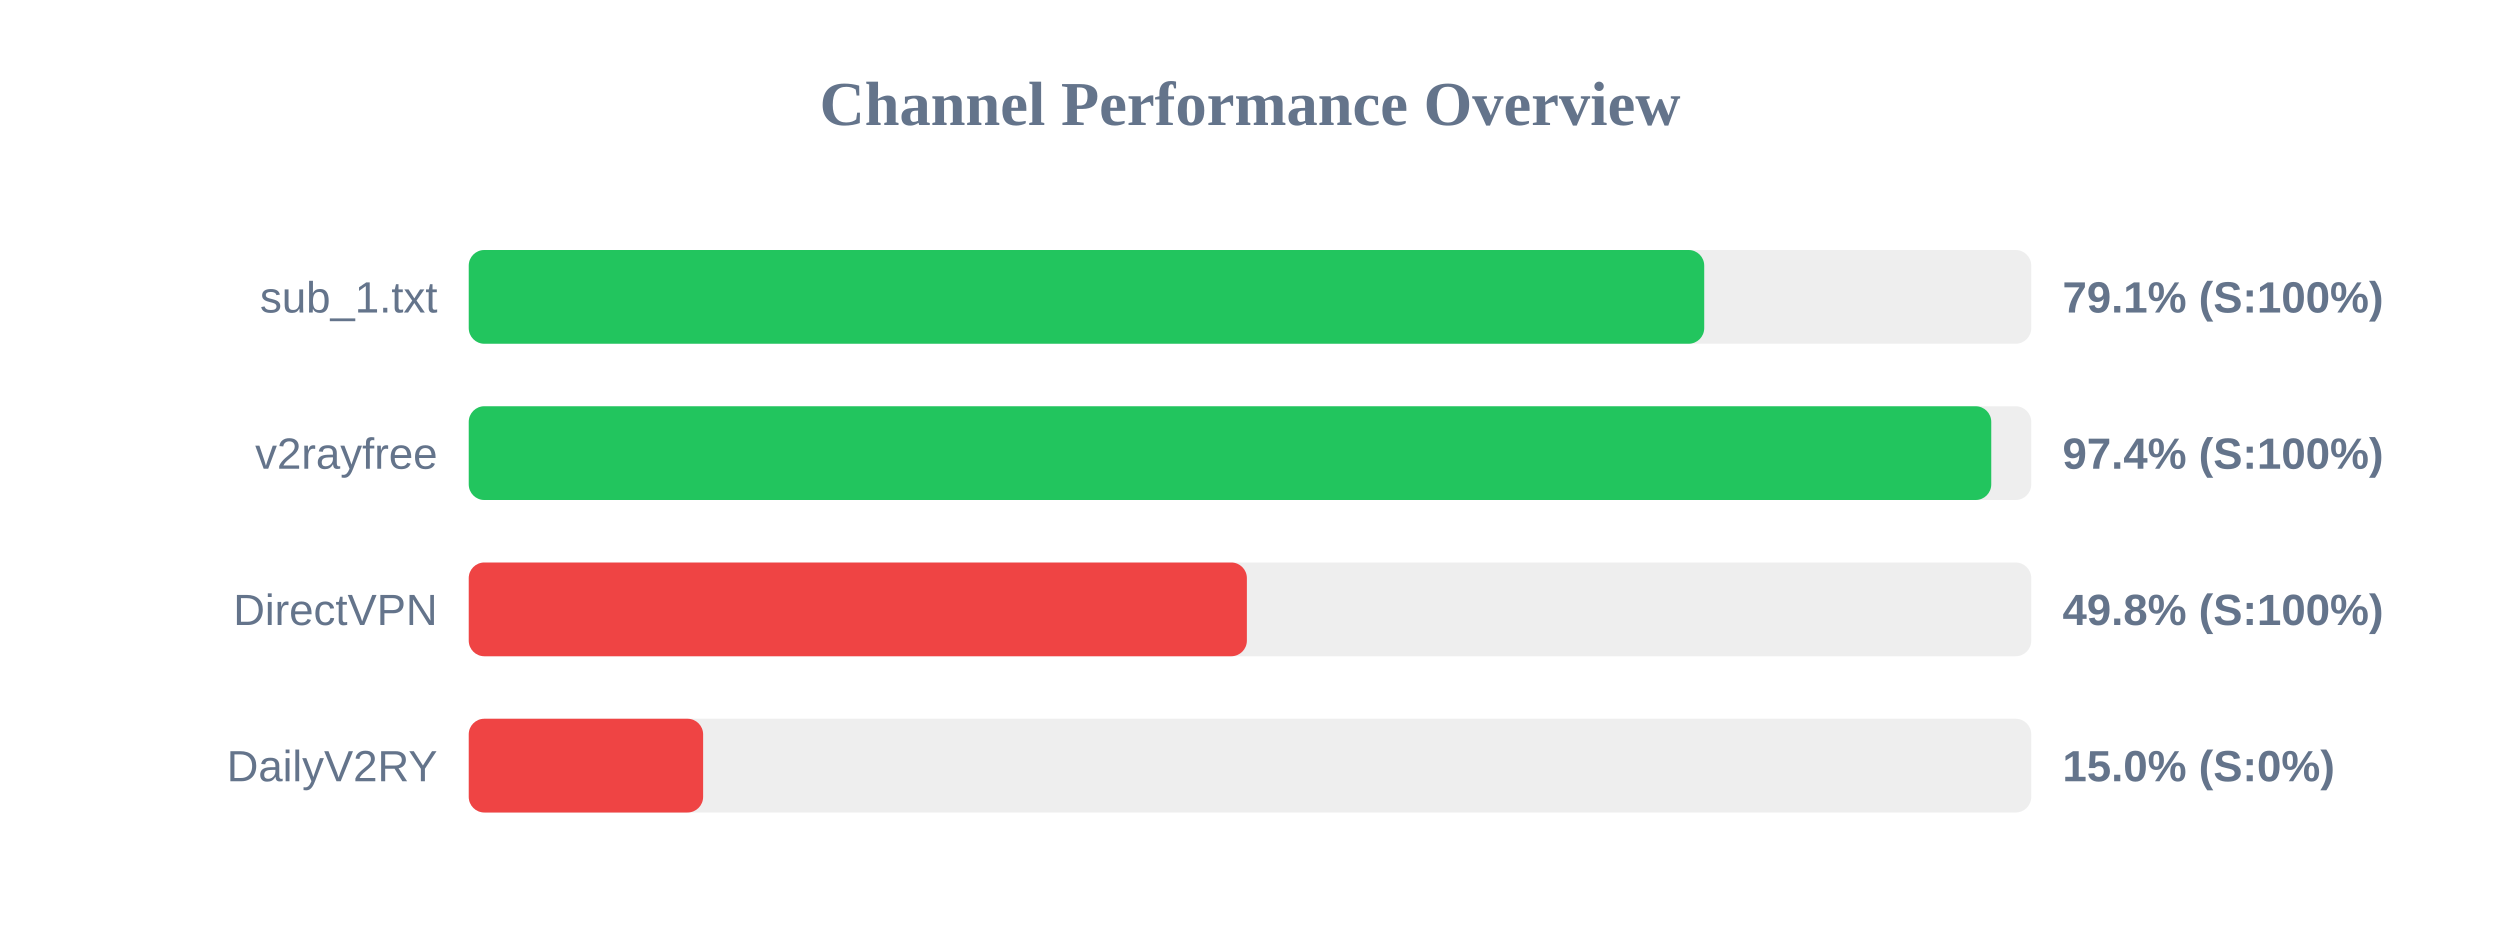
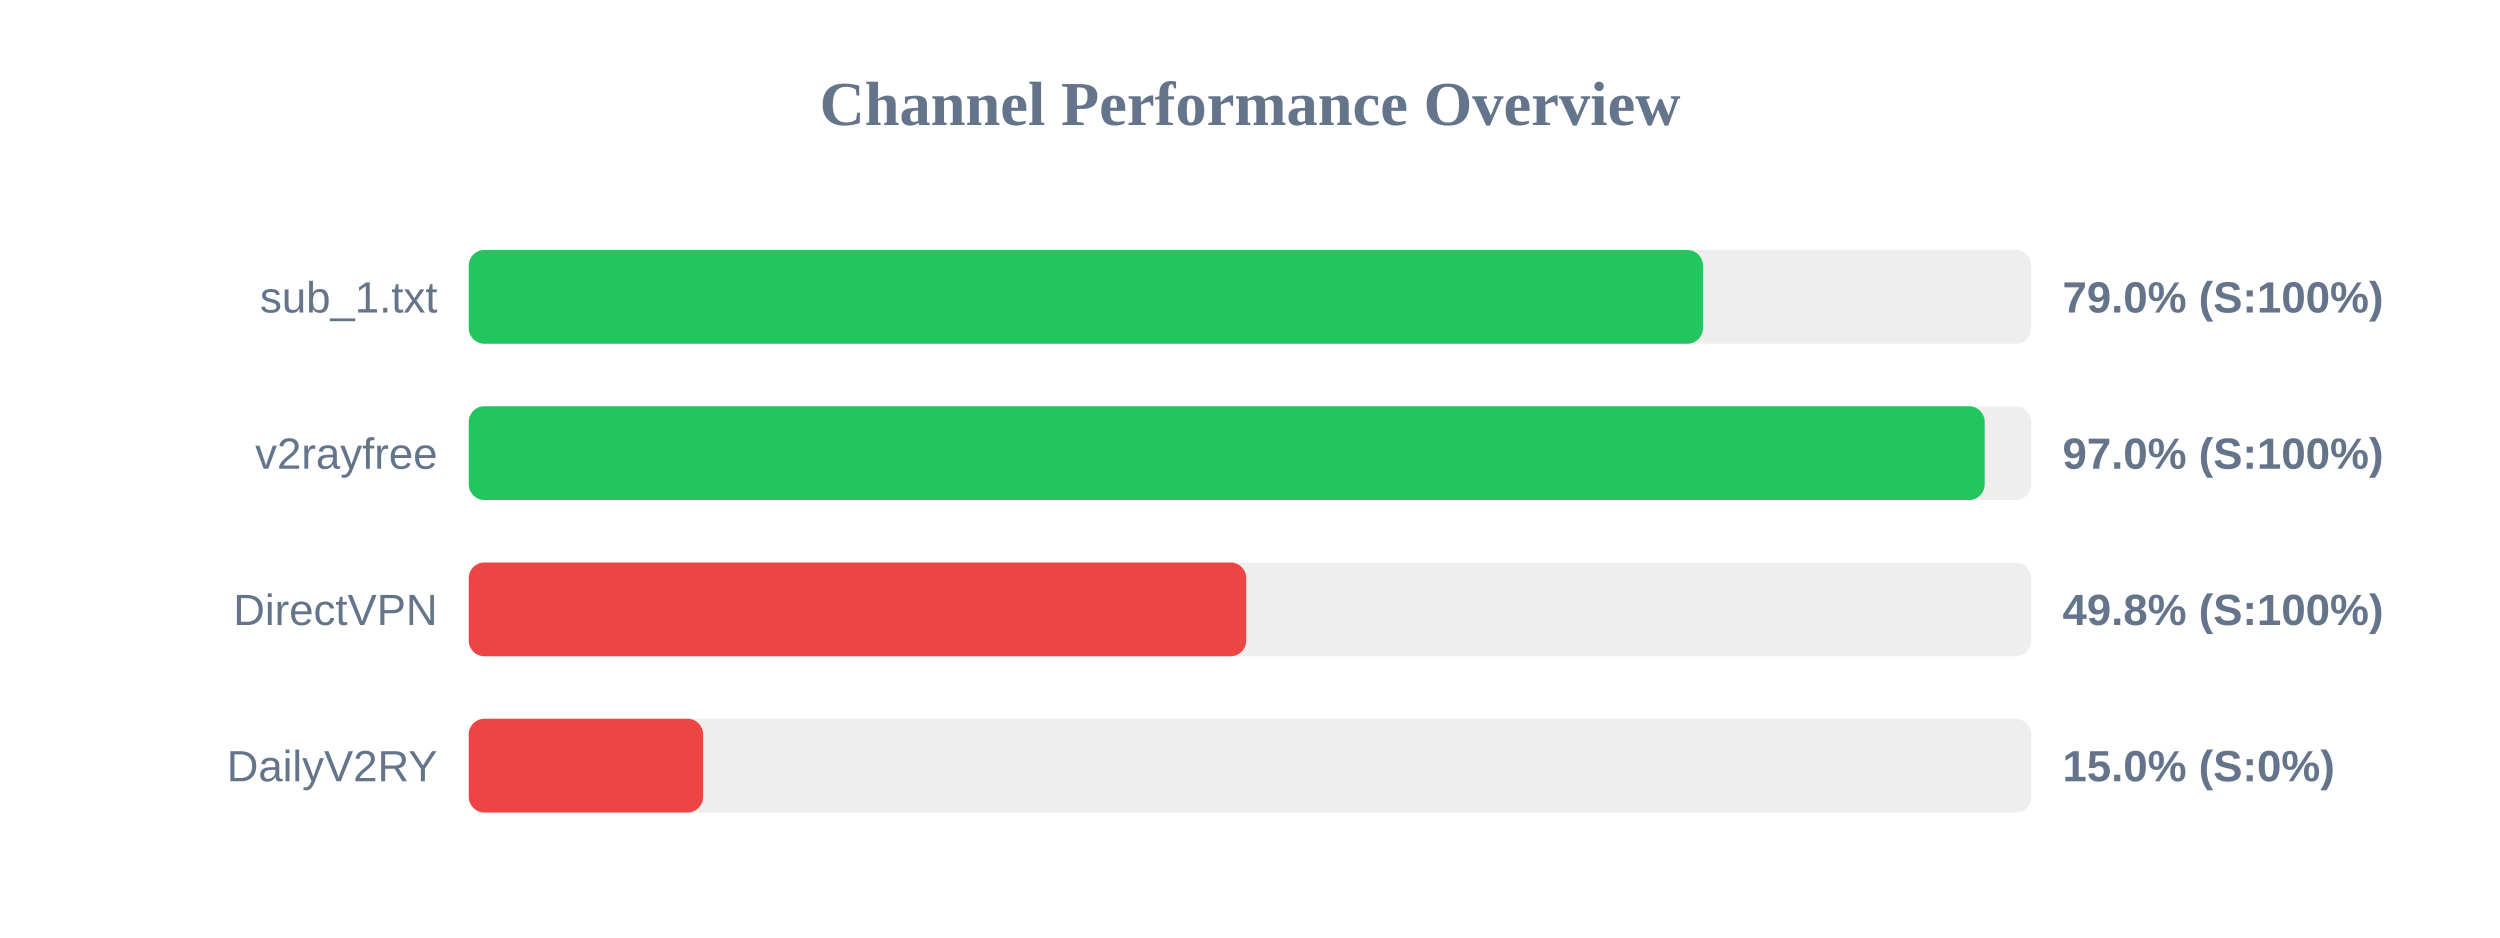
<svg xmlns="http://www.w3.org/2000/svg" width="800" height="300" version="1.1">
  <style>
        .row { font: 14px Arial; fill: #64748b; }
        .score { font: bold 14px Arial; fill: #64748b; }
    </style>
  <text x="400" y="40" text-anchor="middle" font-size="20px" font-weight="bold" fill="#64748b">Channel Performance Overview</text>
  <rect x="150" y="80" width="500" height="30" fill="#eee" rx="5" />
-   <rect x="150" y="80" width="395.35" height="30" fill="#22c55e" rx="5" />
+   <rect x="150" y="80" width="394.95" height="30" fill="#22c55e" rx="5" />
  <text x="140" y="100" text-anchor="end" class="row">sub_1.txt</text>
-   <text x="660" y="100" text-anchor="start" class="score">79.1% (S:100%)</text>
+   <text x="660" y="100" text-anchor="start" class="score">79.0% (S:100%)</text>
  <rect x="150" y="130" width="500" height="30" fill="#eee" rx="5" />
-   <rect x="150" y="130" width="487.2" height="30" fill="#22c55e" rx="5" />
+   <rect x="150" y="130" width="485.1" height="30" fill="#22c55e" rx="5" />
  <text x="140" y="150" text-anchor="end" class="row">v2rayfree</text>
-   <text x="660" y="150" text-anchor="start" class="score">97.4% (S:100%)</text>
+   <text x="660" y="150" text-anchor="start" class="score">97.0% (S:100%)</text>
  <rect x="150" y="180" width="500" height="30" fill="#eee" rx="5" />
-   <rect x="150" y="180" width="249.0" height="30" fill="#ef4444" rx="5" />
+   <rect x="150" y="180" width="248.8" height="30" fill="#ef4444" rx="5" />
  <text x="140" y="200" text-anchor="end" class="row">DirectVPN</text>
  <text x="660" y="200" text-anchor="start" class="score">49.8% (S:100%)</text>
  <rect x="150" y="230" width="500" height="30" fill="#eee" rx="5" />
  <rect x="150" y="230" width="75.0" height="30" fill="#ef4444" rx="5" />
  <text x="140" y="250" text-anchor="end" class="row">DailyV2RY</text>
  <text x="660" y="250" text-anchor="start" class="score">15.0% (S:0%)</text>
</svg>
